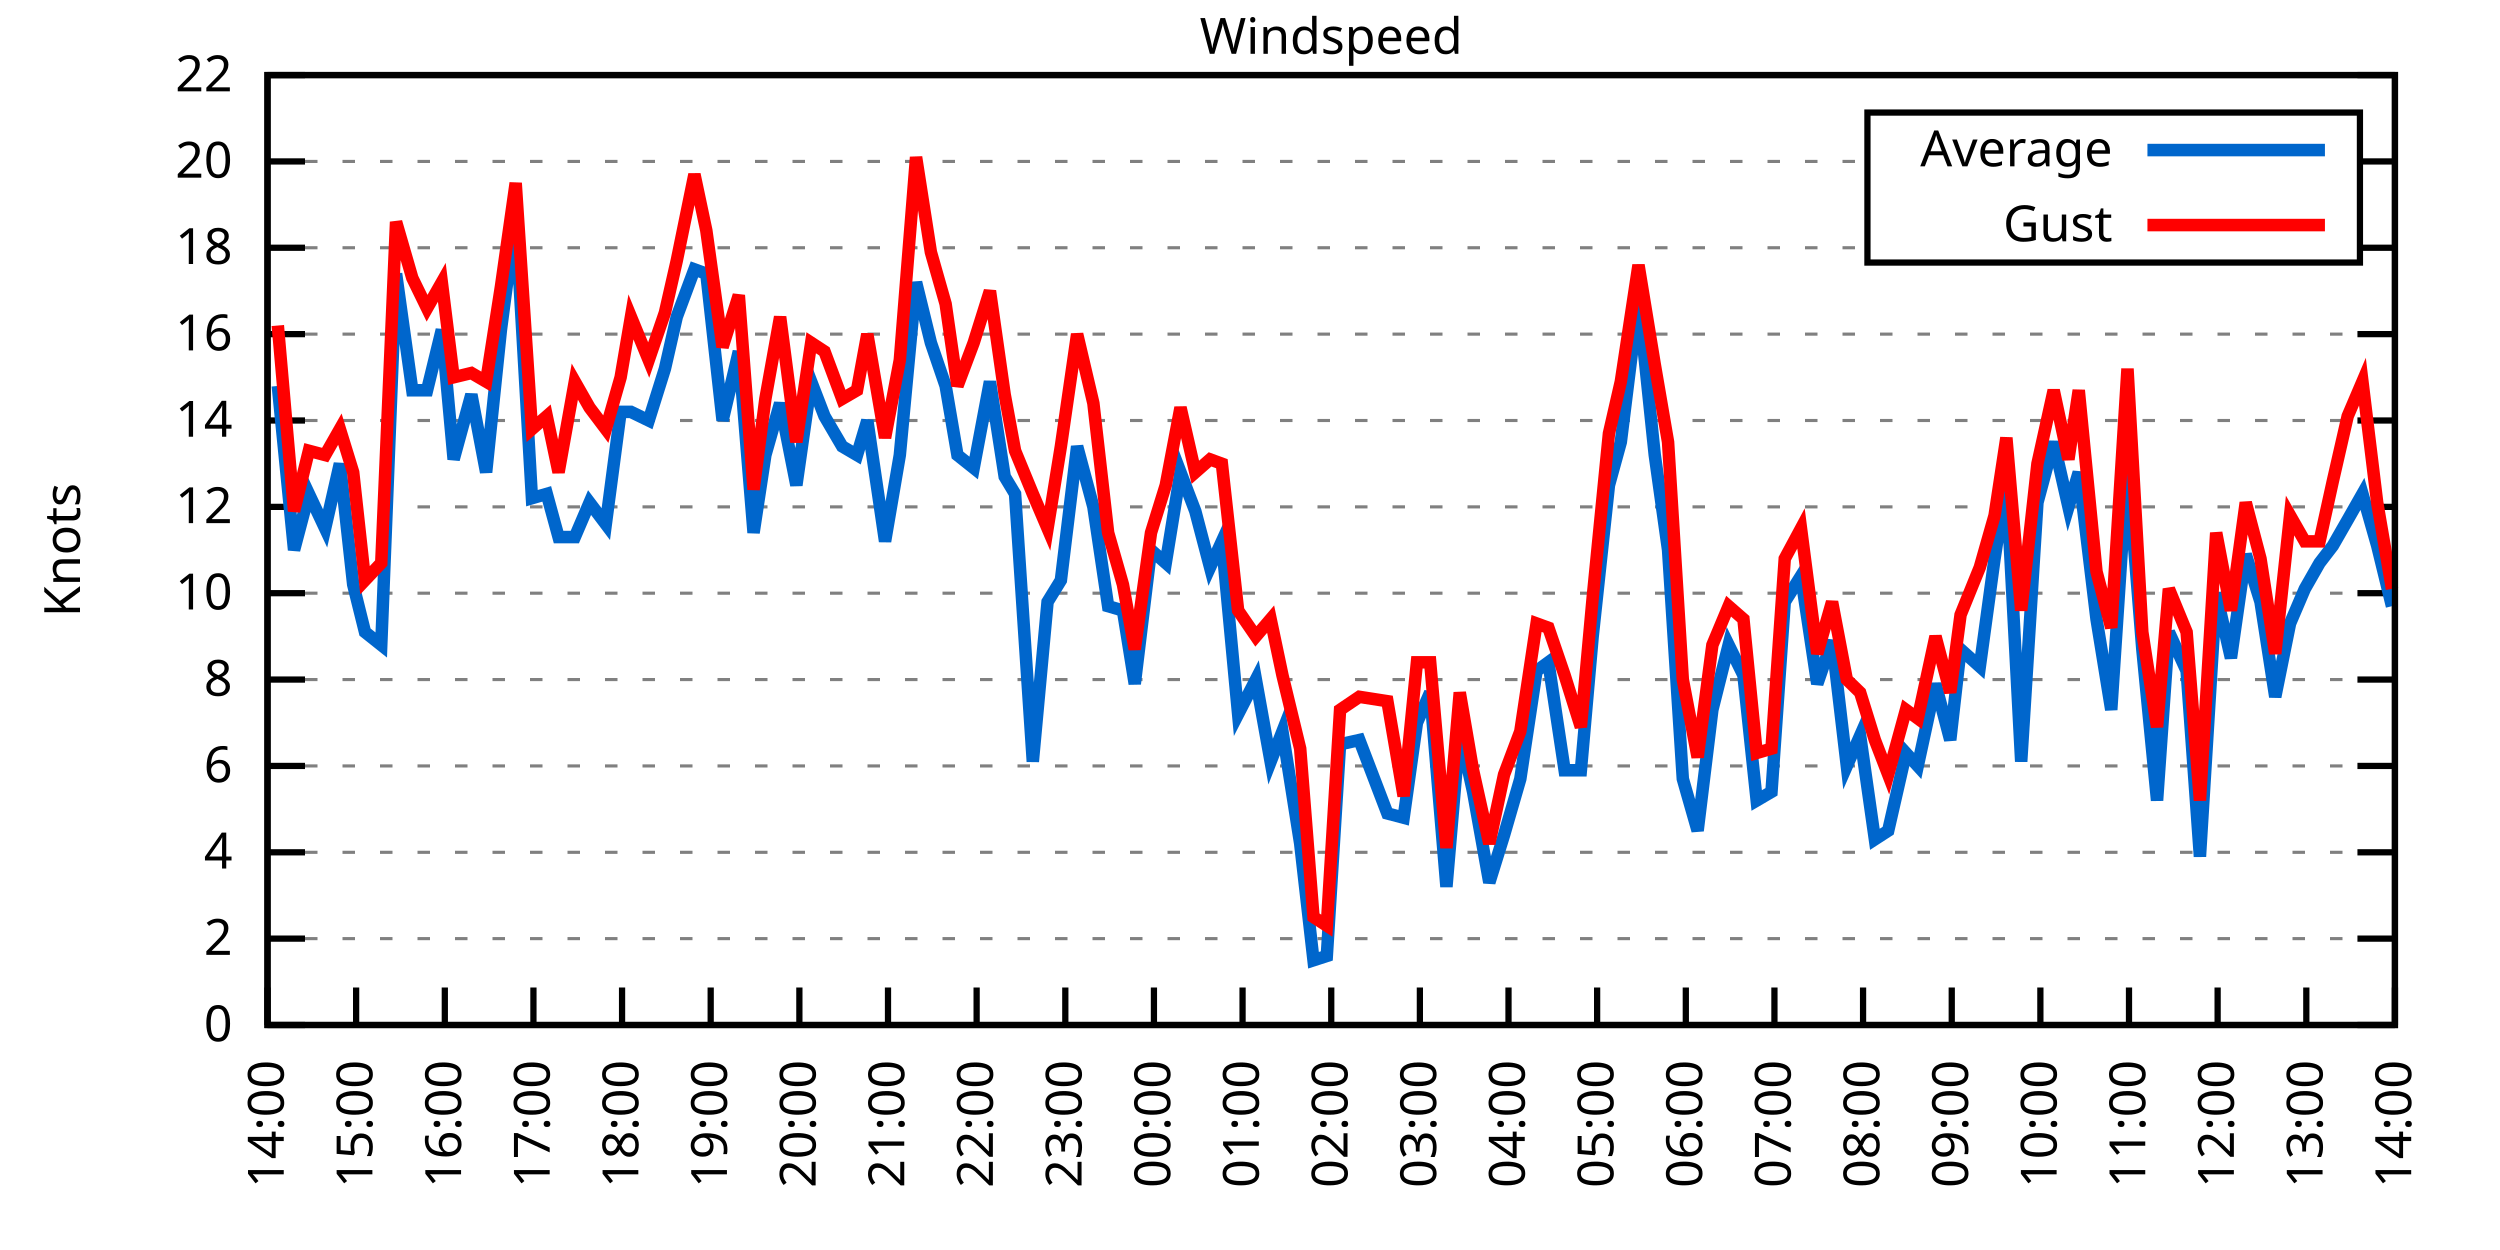
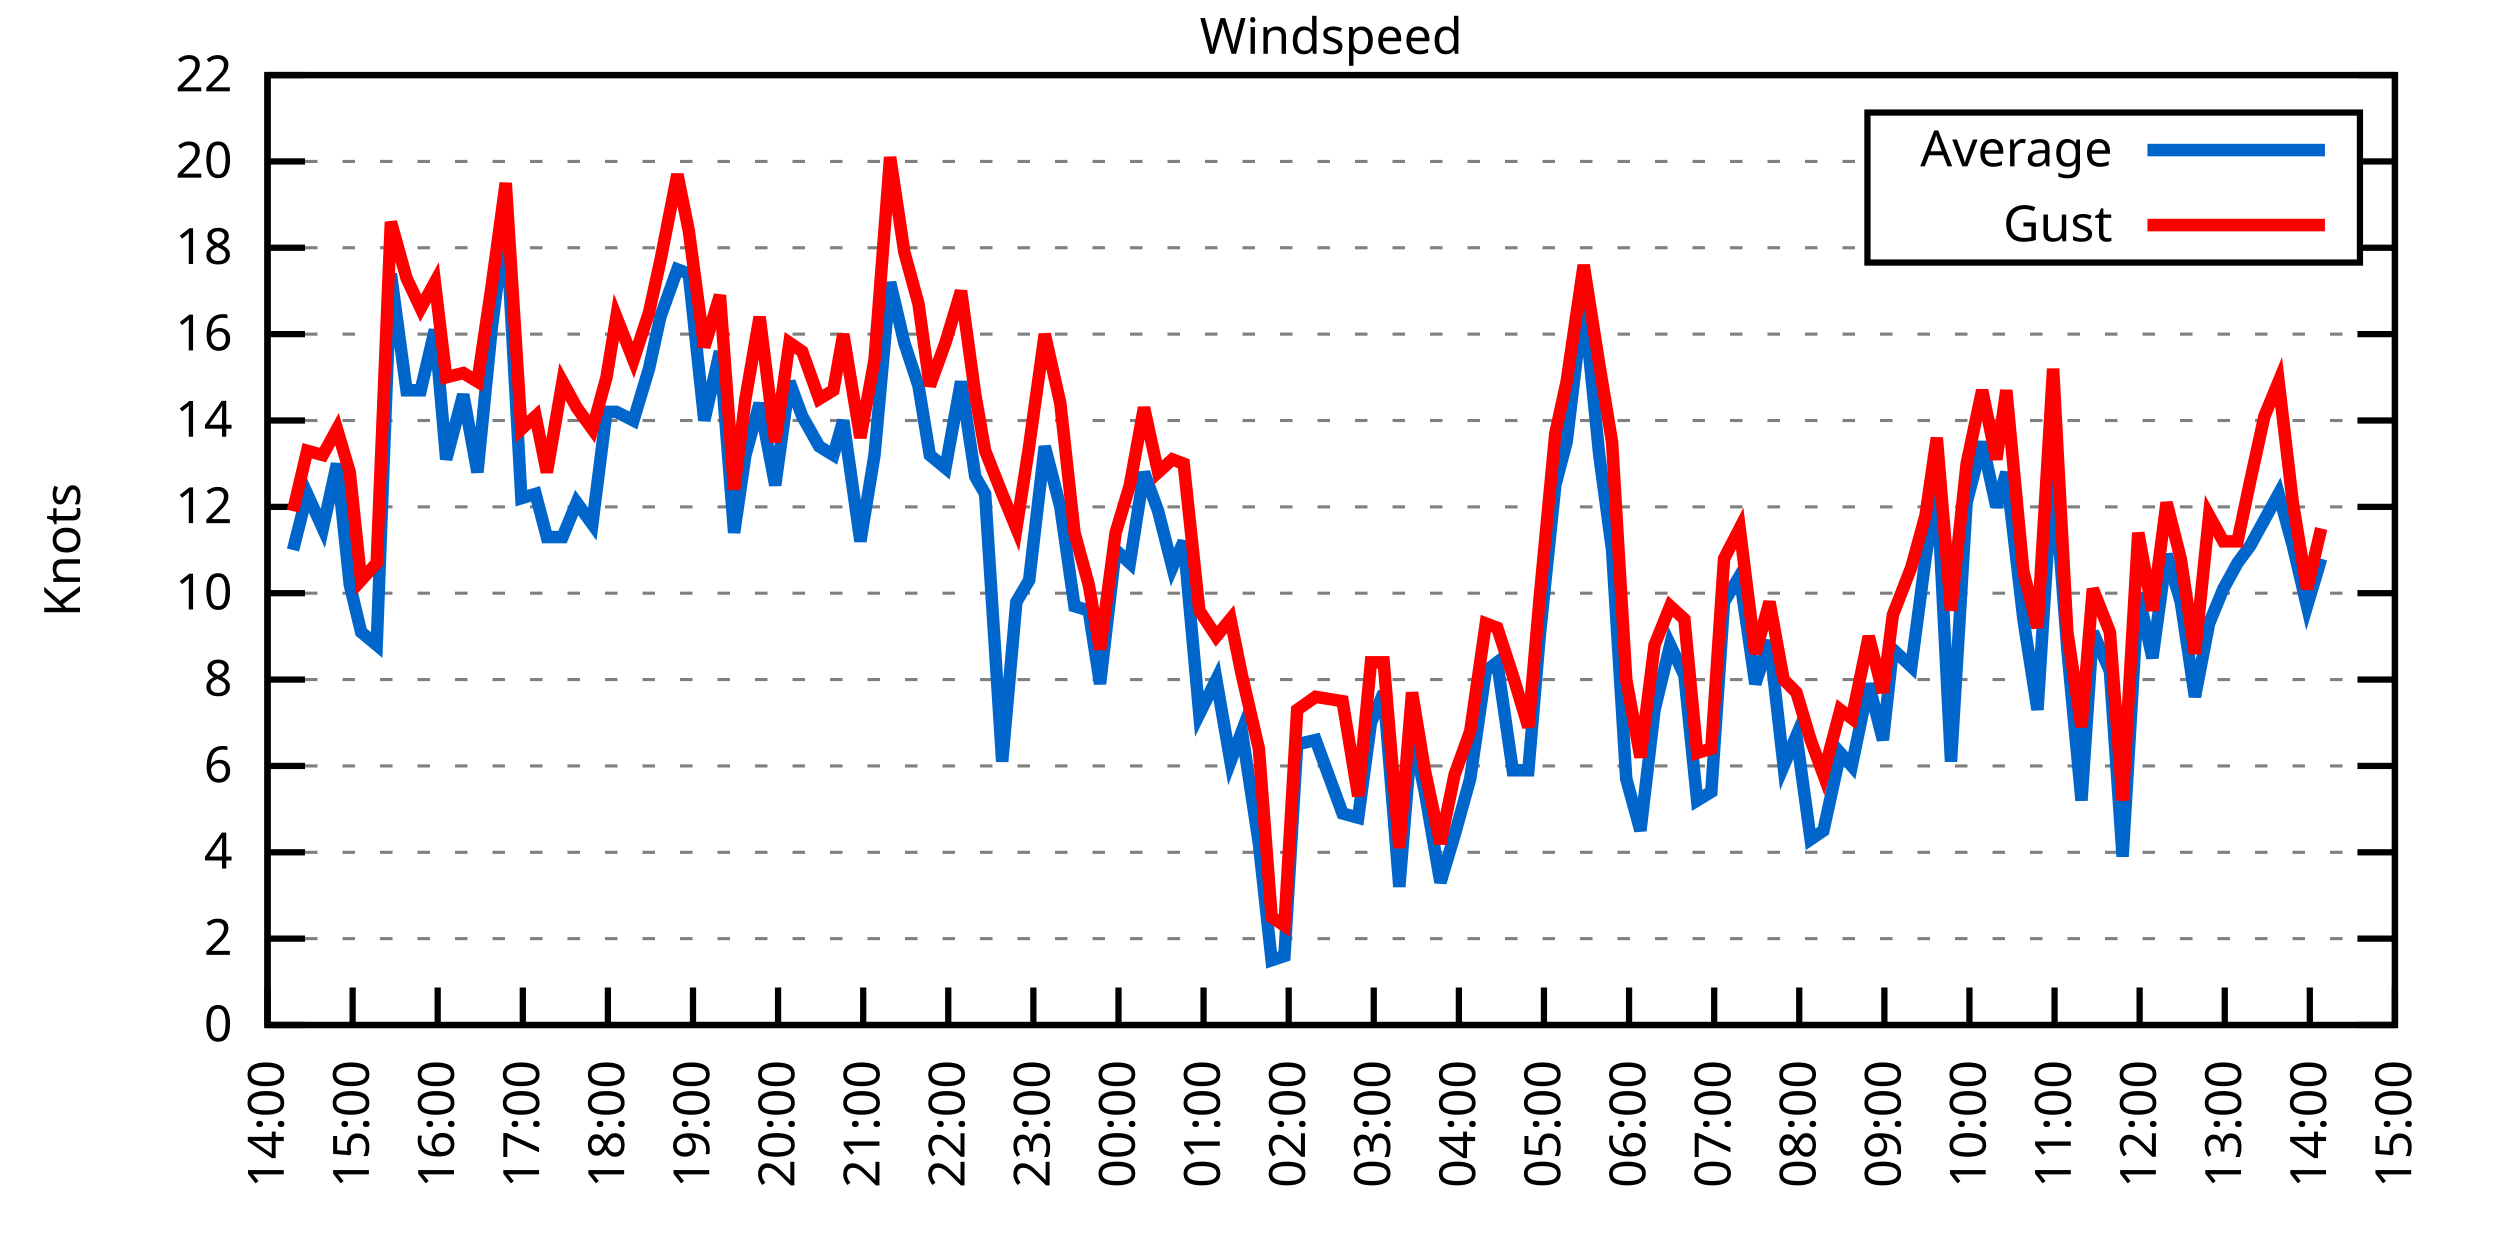
<svg xmlns="http://www.w3.org/2000/svg" xmlns:xlink="http://www.w3.org/1999/xlink" width="400" height="200" viewBox="0 0 400 200">
  <g id="gnuplot_canvas">
    <rect x="0" y="0" width="400" height="200" fill="none" />
    <defs>
      <circle id="gpDot" r="0.5" stroke-width="0.5" stroke="currentColor" />
      <path id="gpPt0" stroke-width="0.333" stroke="currentColor" d="M-1,0 h2 M0,-1 v2" />
      <path id="gpPt1" stroke-width="0.333" stroke="currentColor" d="M-1,-1 L1,1 M1,-1 L-1,1" />
      <path id="gpPt2" stroke-width="0.333" stroke="currentColor" d="M-1,0 L1,0 M0,-1 L0,1 M-1,-1 L1,1 M-1,1 L1,-1" />
      <rect id="gpPt3" stroke-width="0.333" stroke="currentColor" x="-1" y="-1" width="2" height="2" />
      <rect id="gpPt4" stroke-width="0.333" stroke="currentColor" fill="currentColor" x="-1" y="-1" width="2" height="2" />
      <circle id="gpPt5" stroke-width="0.333" stroke="currentColor" cx="0" cy="0" r="1" />
      <use xlink:href="#gpPt5" id="gpPt6" fill="currentColor" stroke="none" />
      <path id="gpPt7" stroke-width="0.333" stroke="currentColor" d="M0,-1.33 L-1.33,0.67 L1.33,0.67 z" />
      <use xlink:href="#gpPt7" id="gpPt8" fill="currentColor" stroke="none" />
      <use xlink:href="#gpPt7" id="gpPt9" stroke="currentColor" transform="rotate(180)" />
      <use xlink:href="#gpPt9" id="gpPt10" fill="currentColor" stroke="none" />
      <use xlink:href="#gpPt3" id="gpPt11" stroke="currentColor" transform="rotate(45)" />
      <use xlink:href="#gpPt11" id="gpPt12" fill="currentColor" stroke="none" />
      <path id="gpPt13" stroke-width="0.333" stroke="currentColor" d="M0,1.330 L1.265,0.411 L0.782,-1.067 L-0.782,-1.076 L-1.265,0.411 z" />
      <use xlink:href="#gpPt13" id="gpPt14" fill="currentColor" stroke="none" />
      <filter id="textbox" filterUnits="objectBoundingBox" x="0" y="0" height="1" width="1">
        <feFlood flood-color="white" flood-opacity="1" result="bgnd" />
        <feComposite in="SourceGraphic" in2="bgnd" operator="atop" />
      </filter>
      <filter id="greybox" filterUnits="objectBoundingBox" x="0" y="0" height="1" width="1">
        <feFlood flood-color="lightgrey" flood-opacity="1" result="grey" />
        <feComposite in="SourceGraphic" in2="grey" operator="atop" />
      </filter>
    </defs>
    <g fill="none" color="white" stroke="currentColor" stroke-width="1.00" stroke-linecap="butt" stroke-linejoin="miter">
</g>
    <g fill="none" color="black" stroke="currentColor" stroke-width="1.00" stroke-linecap="butt" stroke-linejoin="miter">
      <g stroke="none" shape-rendering="crispEdges">
        <polygon fill="rgb(255, 255, 255)" points="42.80,164.00 383.18,164.00 383.18,12.02 42.80,12.02 " />
      </g>
    </g>
    <g fill="none" color="black" stroke="currentColor" stroke-width="1.00" stroke-linecap="butt" stroke-linejoin="miter">
</g>
    <g fill="none" color="black" stroke="black" stroke-width="0.50" stroke-linecap="butt" stroke-linejoin="miter">
</g>
    <g fill="none" color="gray" stroke="currentColor" stroke-width="0.50" stroke-linecap="butt" stroke-linejoin="miter">
      <path stroke="gray" stroke-dasharray="2,4" class="gridline" d="M42.80,164.00 L383.19,164.00  " />
    </g>
    <g fill="none" color="gray" stroke="gray" stroke-width="1.00" stroke-linecap="butt" stroke-linejoin="miter">
</g>
    <g fill="none" color="black" stroke="currentColor" stroke-width="1.00" stroke-linecap="butt" stroke-linejoin="miter">
      <path stroke="black" d="M42.80,164.00 L48.80,164.00 M383.19,164.00 L377.19,164.00  " />
      <g transform="translate(37.20,166.60)" stroke="none" fill="black" font-family="Sans" font-size="8.00" text-anchor="end">
        <text>
          <tspan font-family="Sans"> 0</tspan>
        </text>
      </g>
    </g>
    <g fill="none" color="black" stroke="currentColor" stroke-width="1.00" stroke-linecap="butt" stroke-linejoin="miter">
</g>
    <g fill="none" color="black" stroke="black" stroke-width="0.50" stroke-linecap="butt" stroke-linejoin="miter">
</g>
    <g fill="none" color="gray" stroke="currentColor" stroke-width="0.50" stroke-linecap="butt" stroke-linejoin="miter">
      <path stroke="gray" stroke-dasharray="2,4" class="gridline" d="M42.80,150.18 L383.19,150.18  " />
    </g>
    <g fill="none" color="gray" stroke="gray" stroke-width="1.00" stroke-linecap="butt" stroke-linejoin="miter">
</g>
    <g fill="none" color="black" stroke="currentColor" stroke-width="1.00" stroke-linecap="butt" stroke-linejoin="miter">
      <path stroke="black" d="M42.80,150.18 L48.80,150.18 M383.19,150.18 L377.19,150.18  " />
      <g transform="translate(37.20,152.78)" stroke="none" fill="black" font-family="Sans" font-size="8.00" text-anchor="end">
        <text>
          <tspan font-family="Sans"> 2</tspan>
        </text>
      </g>
    </g>
    <g fill="none" color="black" stroke="currentColor" stroke-width="1.00" stroke-linecap="butt" stroke-linejoin="miter">
</g>
    <g fill="none" color="black" stroke="black" stroke-width="0.50" stroke-linecap="butt" stroke-linejoin="miter">
</g>
    <g fill="none" color="gray" stroke="currentColor" stroke-width="0.50" stroke-linecap="butt" stroke-linejoin="miter">
      <path stroke="gray" stroke-dasharray="2,4" class="gridline" d="M42.80,136.37 L383.19,136.37  " />
    </g>
    <g fill="none" color="gray" stroke="gray" stroke-width="1.00" stroke-linecap="butt" stroke-linejoin="miter">
</g>
    <g fill="none" color="black" stroke="currentColor" stroke-width="1.00" stroke-linecap="butt" stroke-linejoin="miter">
      <path stroke="black" d="M42.80,136.37 L48.80,136.37 M383.19,136.37 L377.19,136.37  " />
      <g transform="translate(37.20,138.97)" stroke="none" fill="black" font-family="Sans" font-size="8.00" text-anchor="end">
        <text>
          <tspan font-family="Sans"> 4</tspan>
        </text>
      </g>
    </g>
    <g fill="none" color="black" stroke="currentColor" stroke-width="1.00" stroke-linecap="butt" stroke-linejoin="miter">
</g>
    <g fill="none" color="black" stroke="black" stroke-width="0.50" stroke-linecap="butt" stroke-linejoin="miter">
</g>
    <g fill="none" color="gray" stroke="currentColor" stroke-width="0.50" stroke-linecap="butt" stroke-linejoin="miter">
      <path stroke="gray" stroke-dasharray="2,4" class="gridline" d="M42.80,122.55 L383.19,122.55  " />
    </g>
    <g fill="none" color="gray" stroke="gray" stroke-width="1.00" stroke-linecap="butt" stroke-linejoin="miter">
</g>
    <g fill="none" color="black" stroke="currentColor" stroke-width="1.00" stroke-linecap="butt" stroke-linejoin="miter">
      <path stroke="black" d="M42.80,122.55 L48.80,122.55 M383.19,122.55 L377.19,122.55  " />
      <g transform="translate(37.20,125.15)" stroke="none" fill="black" font-family="Sans" font-size="8.00" text-anchor="end">
        <text>
          <tspan font-family="Sans"> 6</tspan>
        </text>
      </g>
    </g>
    <g fill="none" color="black" stroke="currentColor" stroke-width="1.00" stroke-linecap="butt" stroke-linejoin="miter">
</g>
    <g fill="none" color="black" stroke="black" stroke-width="0.50" stroke-linecap="butt" stroke-linejoin="miter">
</g>
    <g fill="none" color="gray" stroke="currentColor" stroke-width="0.50" stroke-linecap="butt" stroke-linejoin="miter">
      <path stroke="gray" stroke-dasharray="2,4" class="gridline" d="M42.80,108.73 L383.19,108.73  " />
    </g>
    <g fill="none" color="gray" stroke="gray" stroke-width="1.00" stroke-linecap="butt" stroke-linejoin="miter">
</g>
    <g fill="none" color="black" stroke="currentColor" stroke-width="1.00" stroke-linecap="butt" stroke-linejoin="miter">
      <path stroke="black" d="M42.80,108.73 L48.80,108.73 M383.19,108.73 L377.19,108.73  " />
      <g transform="translate(37.20,111.33)" stroke="none" fill="black" font-family="Sans" font-size="8.00" text-anchor="end">
        <text>
          <tspan font-family="Sans"> 8</tspan>
        </text>
      </g>
    </g>
    <g fill="none" color="black" stroke="currentColor" stroke-width="1.00" stroke-linecap="butt" stroke-linejoin="miter">
</g>
    <g fill="none" color="black" stroke="black" stroke-width="0.50" stroke-linecap="butt" stroke-linejoin="miter">
</g>
    <g fill="none" color="gray" stroke="currentColor" stroke-width="0.50" stroke-linecap="butt" stroke-linejoin="miter">
      <path stroke="gray" stroke-dasharray="2,4" class="gridline" d="M42.80,94.91 L383.19,94.91  " />
    </g>
    <g fill="none" color="gray" stroke="gray" stroke-width="1.00" stroke-linecap="butt" stroke-linejoin="miter">
</g>
    <g fill="none" color="black" stroke="currentColor" stroke-width="1.00" stroke-linecap="butt" stroke-linejoin="miter">
      <path stroke="black" d="M42.80,94.91 L48.80,94.91 M383.19,94.91 L377.19,94.91  " />
      <g transform="translate(37.20,97.51)" stroke="none" fill="black" font-family="Sans" font-size="8.00" text-anchor="end">
        <text>
          <tspan font-family="Sans"> 10</tspan>
        </text>
      </g>
    </g>
    <g fill="none" color="black" stroke="currentColor" stroke-width="1.00" stroke-linecap="butt" stroke-linejoin="miter">
</g>
    <g fill="none" color="black" stroke="black" stroke-width="0.50" stroke-linecap="butt" stroke-linejoin="miter">
</g>
    <g fill="none" color="gray" stroke="currentColor" stroke-width="0.50" stroke-linecap="butt" stroke-linejoin="miter">
      <path stroke="gray" stroke-dasharray="2,4" class="gridline" d="M42.80,81.10 L383.19,81.10  " />
    </g>
    <g fill="none" color="gray" stroke="gray" stroke-width="1.00" stroke-linecap="butt" stroke-linejoin="miter">
</g>
    <g fill="none" color="black" stroke="currentColor" stroke-width="1.00" stroke-linecap="butt" stroke-linejoin="miter">
      <path stroke="black" d="M42.80,81.10 L48.80,81.10 M383.19,81.10 L377.19,81.10  " />
      <g transform="translate(37.20,83.70)" stroke="none" fill="black" font-family="Sans" font-size="8.00" text-anchor="end">
        <text>
          <tspan font-family="Sans"> 12</tspan>
        </text>
      </g>
    </g>
    <g fill="none" color="black" stroke="currentColor" stroke-width="1.00" stroke-linecap="butt" stroke-linejoin="miter">
</g>
    <g fill="none" color="black" stroke="black" stroke-width="0.50" stroke-linecap="butt" stroke-linejoin="miter">
</g>
    <g fill="none" color="gray" stroke="currentColor" stroke-width="0.50" stroke-linecap="butt" stroke-linejoin="miter">
      <path stroke="gray" stroke-dasharray="2,4" class="gridline" d="M42.80,67.28 L383.19,67.28  " />
    </g>
    <g fill="none" color="gray" stroke="gray" stroke-width="1.00" stroke-linecap="butt" stroke-linejoin="miter">
</g>
    <g fill="none" color="black" stroke="currentColor" stroke-width="1.00" stroke-linecap="butt" stroke-linejoin="miter">
      <path stroke="black" d="M42.80,67.28 L48.80,67.28 M383.19,67.28 L377.19,67.28  " />
      <g transform="translate(37.20,69.88)" stroke="none" fill="black" font-family="Sans" font-size="8.00" text-anchor="end">
        <text>
          <tspan font-family="Sans"> 14</tspan>
        </text>
      </g>
    </g>
    <g fill="none" color="black" stroke="currentColor" stroke-width="1.00" stroke-linecap="butt" stroke-linejoin="miter">
</g>
    <g fill="none" color="black" stroke="black" stroke-width="0.50" stroke-linecap="butt" stroke-linejoin="miter">
</g>
    <g fill="none" color="gray" stroke="currentColor" stroke-width="0.50" stroke-linecap="butt" stroke-linejoin="miter">
      <path stroke="gray" stroke-dasharray="2,4" class="gridline" d="M42.80,53.46 L383.19,53.46  " />
    </g>
    <g fill="none" color="gray" stroke="gray" stroke-width="1.00" stroke-linecap="butt" stroke-linejoin="miter">
</g>
    <g fill="none" color="black" stroke="currentColor" stroke-width="1.00" stroke-linecap="butt" stroke-linejoin="miter">
      <path stroke="black" d="M42.80,53.46 L48.80,53.46 M383.19,53.46 L377.19,53.46  " />
      <g transform="translate(37.20,56.06)" stroke="none" fill="black" font-family="Sans" font-size="8.00" text-anchor="end">
        <text>
          <tspan font-family="Sans"> 16</tspan>
        </text>
      </g>
    </g>
    <g fill="none" color="black" stroke="currentColor" stroke-width="1.00" stroke-linecap="butt" stroke-linejoin="miter">
</g>
    <g fill="none" color="black" stroke="black" stroke-width="0.50" stroke-linecap="butt" stroke-linejoin="miter">
</g>
    <g fill="none" color="gray" stroke="currentColor" stroke-width="0.50" stroke-linecap="butt" stroke-linejoin="miter">
      <path stroke="gray" stroke-dasharray="2,4" class="gridline" d="M42.80,39.64 L298.79,39.64 M377.59,39.64 L383.19,39.64  " />
    </g>
    <g fill="none" color="gray" stroke="gray" stroke-width="1.00" stroke-linecap="butt" stroke-linejoin="miter">
</g>
    <g fill="none" color="black" stroke="currentColor" stroke-width="1.00" stroke-linecap="butt" stroke-linejoin="miter">
      <path stroke="black" d="M42.80,39.64 L48.80,39.64 M383.19,39.64 L377.19,39.64  " />
      <g transform="translate(37.20,42.24)" stroke="none" fill="black" font-family="Sans" font-size="8.00" text-anchor="end">
        <text>
          <tspan font-family="Sans"> 18</tspan>
        </text>
      </g>
    </g>
    <g fill="none" color="black" stroke="currentColor" stroke-width="1.00" stroke-linecap="butt" stroke-linejoin="miter">
</g>
    <g fill="none" color="black" stroke="black" stroke-width="0.50" stroke-linecap="butt" stroke-linejoin="miter">
</g>
    <g fill="none" color="gray" stroke="currentColor" stroke-width="0.50" stroke-linecap="butt" stroke-linejoin="miter">
      <path stroke="gray" stroke-dasharray="2,4" class="gridline" d="M42.80,25.83 L298.79,25.83 M377.59,25.83 L383.19,25.83  " />
    </g>
    <g fill="none" color="gray" stroke="gray" stroke-width="1.00" stroke-linecap="butt" stroke-linejoin="miter">
</g>
    <g fill="none" color="black" stroke="currentColor" stroke-width="1.00" stroke-linecap="butt" stroke-linejoin="miter">
      <path stroke="black" d="M42.80,25.83 L48.80,25.83 M383.19,25.83 L377.19,25.83  " />
      <g transform="translate(37.20,28.43)" stroke="none" fill="black" font-family="Sans" font-size="8.00" text-anchor="end">
        <text>
          <tspan font-family="Sans"> 20</tspan>
        </text>
      </g>
    </g>
    <g fill="none" color="black" stroke="currentColor" stroke-width="1.00" stroke-linecap="butt" stroke-linejoin="miter">
</g>
    <g fill="none" color="black" stroke="black" stroke-width="0.50" stroke-linecap="butt" stroke-linejoin="miter">
</g>
    <g fill="none" color="gray" stroke="currentColor" stroke-width="0.50" stroke-linecap="butt" stroke-linejoin="miter">
      <path stroke="gray" stroke-dasharray="2,4" class="gridline" d="M42.80,12.01 L383.19,12.01  " />
    </g>
    <g fill="none" color="gray" stroke="gray" stroke-width="1.00" stroke-linecap="butt" stroke-linejoin="miter">
</g>
    <g fill="none" color="black" stroke="currentColor" stroke-width="1.00" stroke-linecap="butt" stroke-linejoin="miter">
      <path stroke="black" d="M42.80,12.01 L48.80,12.01 M383.19,12.01 L377.19,12.01  " />
      <g transform="translate(37.20,14.61)" stroke="none" fill="black" font-family="Sans" font-size="8.00" text-anchor="end">
        <text>
          <tspan font-family="Sans"> 22</tspan>
        </text>
      </g>
    </g>
    <g fill="none" color="black" stroke="currentColor" stroke-width="1.00" stroke-linecap="butt" stroke-linejoin="miter">
      <path stroke="black" d="M42.80,164.00 L42.80,158.00  " />
      <g transform="translate(45.40,169.60) rotate(270.00)" stroke="none" fill="black" font-family="Sans" font-size="8.00" text-anchor="end">
        <text>
          <tspan font-family="Sans">14:00</tspan>
        </text>
      </g>
    </g>
    <g fill="none" color="black" stroke="currentColor" stroke-width="1.00" stroke-linecap="butt" stroke-linejoin="miter">
-       <path stroke="black" d="M56.98,164.00 L56.98,158.00  " />
-       <g transform="translate(59.58,169.60) rotate(270.00)" stroke="none" fill="black" font-family="Sans" font-size="8.00" text-anchor="end">
+       <path stroke="black" d="M56.42,164.00 L56.42,158.00  " />
+       <g transform="translate(59.02,169.60) rotate(270.00)" stroke="none" fill="black" font-family="Sans" font-size="8.00" text-anchor="end">
        <text>
          <tspan font-family="Sans">15:00</tspan>
        </text>
      </g>
    </g>
    <g fill="none" color="black" stroke="currentColor" stroke-width="1.00" stroke-linecap="butt" stroke-linejoin="miter">
-       <path stroke="black" d="M71.17,164.00 L71.17,158.00  " />
-       <g transform="translate(73.77,169.60) rotate(270.00)" stroke="none" fill="black" font-family="Sans" font-size="8.00" text-anchor="end">
+       <path stroke="black" d="M70.03,164.00 L70.03,158.00  " />
+       <g transform="translate(72.63,169.60) rotate(270.00)" stroke="none" fill="black" font-family="Sans" font-size="8.00" text-anchor="end">
        <text>
          <tspan font-family="Sans">16:00</tspan>
        </text>
      </g>
    </g>
    <g fill="none" color="black" stroke="currentColor" stroke-width="1.00" stroke-linecap="butt" stroke-linejoin="miter">
-       <path stroke="black" d="M85.35,164.00 L85.35,158.00  " />
-       <g transform="translate(87.95,169.60) rotate(270.00)" stroke="none" fill="black" font-family="Sans" font-size="8.00" text-anchor="end">
+       <path stroke="black" d="M83.65,164.00 L83.65,158.00  " />
+       <g transform="translate(86.25,169.60) rotate(270.00)" stroke="none" fill="black" font-family="Sans" font-size="8.00" text-anchor="end">
        <text>
          <tspan font-family="Sans">17:00</tspan>
        </text>
      </g>
    </g>
    <g fill="none" color="black" stroke="currentColor" stroke-width="1.00" stroke-linecap="butt" stroke-linejoin="miter">
-       <path stroke="black" d="M99.53,164.00 L99.53,158.00  " />
-       <g transform="translate(102.13,169.60) rotate(270.00)" stroke="none" fill="black" font-family="Sans" font-size="8.00" text-anchor="end">
+       <path stroke="black" d="M97.26,164.00 L97.26,158.00  " />
+       <g transform="translate(99.86,169.60) rotate(270.00)" stroke="none" fill="black" font-family="Sans" font-size="8.00" text-anchor="end">
        <text>
          <tspan font-family="Sans">18:00</tspan>
        </text>
      </g>
    </g>
    <g fill="none" color="black" stroke="currentColor" stroke-width="1.00" stroke-linecap="butt" stroke-linejoin="miter">
-       <path stroke="black" d="M113.71,164.00 L113.71,158.00  " />
-       <g transform="translate(116.31,169.60) rotate(270.00)" stroke="none" fill="black" font-family="Sans" font-size="8.00" text-anchor="end">
+       <path stroke="black" d="M110.88,164.00 L110.88,158.00  " />
+       <g transform="translate(113.48,169.60) rotate(270.00)" stroke="none" fill="black" font-family="Sans" font-size="8.00" text-anchor="end">
        <text>
          <tspan font-family="Sans">19:00</tspan>
        </text>
      </g>
    </g>
    <g fill="none" color="black" stroke="currentColor" stroke-width="1.00" stroke-linecap="butt" stroke-linejoin="miter">
-       <path stroke="black" d="M127.90,164.00 L127.90,158.00  " />
-       <g transform="translate(130.50,169.60) rotate(270.00)" stroke="none" fill="black" font-family="Sans" font-size="8.00" text-anchor="end">
+       <path stroke="black" d="M124.49,164.00 L124.49,158.00  " />
+       <g transform="translate(127.09,169.60) rotate(270.00)" stroke="none" fill="black" font-family="Sans" font-size="8.00" text-anchor="end">
        <text>
          <tspan font-family="Sans">20:00</tspan>
        </text>
      </g>
    </g>
    <g fill="none" color="black" stroke="currentColor" stroke-width="1.00" stroke-linecap="butt" stroke-linejoin="miter">
-       <path stroke="black" d="M142.08,164.00 L142.08,158.00  " />
-       <g transform="translate(144.68,169.60) rotate(270.00)" stroke="none" fill="black" font-family="Sans" font-size="8.00" text-anchor="end">
+       <path stroke="black" d="M138.11,164.00 L138.11,158.00  " />
+       <g transform="translate(140.71,169.60) rotate(270.00)" stroke="none" fill="black" font-family="Sans" font-size="8.00" text-anchor="end">
        <text>
          <tspan font-family="Sans">21:00</tspan>
        </text>
      </g>
    </g>
    <g fill="none" color="black" stroke="currentColor" stroke-width="1.00" stroke-linecap="butt" stroke-linejoin="miter">
-       <path stroke="black" d="M156.26,164.00 L156.26,158.00  " />
-       <g transform="translate(158.86,169.60) rotate(270.00)" stroke="none" fill="black" font-family="Sans" font-size="8.00" text-anchor="end">
+       <path stroke="black" d="M151.72,164.00 L151.72,158.00  " />
+       <g transform="translate(154.32,169.60) rotate(270.00)" stroke="none" fill="black" font-family="Sans" font-size="8.00" text-anchor="end">
        <text>
          <tspan font-family="Sans">22:00</tspan>
        </text>
      </g>
    </g>
    <g fill="none" color="black" stroke="currentColor" stroke-width="1.00" stroke-linecap="butt" stroke-linejoin="miter">
-       <path stroke="black" d="M170.45,164.00 L170.45,158.00  " />
-       <g transform="translate(173.05,169.60) rotate(270.00)" stroke="none" fill="black" font-family="Sans" font-size="8.00" text-anchor="end">
+       <path stroke="black" d="M165.34,164.00 L165.34,158.00  " />
+       <g transform="translate(167.94,169.60) rotate(270.00)" stroke="none" fill="black" font-family="Sans" font-size="8.00" text-anchor="end">
        <text>
          <tspan font-family="Sans">23:00</tspan>
        </text>
      </g>
    </g>
    <g fill="none" color="black" stroke="currentColor" stroke-width="1.00" stroke-linecap="butt" stroke-linejoin="miter">
-       <path stroke="black" d="M184.63,164.00 L184.63,158.00  " />
-       <g transform="translate(187.23,169.60) rotate(270.00)" stroke="none" fill="black" font-family="Sans" font-size="8.00" text-anchor="end">
+       <path stroke="black" d="M178.96,164.00 L178.96,158.00  " />
+       <g transform="translate(181.56,169.60) rotate(270.00)" stroke="none" fill="black" font-family="Sans" font-size="8.00" text-anchor="end">
        <text>
          <tspan font-family="Sans">00:00</tspan>
        </text>
      </g>
    </g>
    <g fill="none" color="black" stroke="currentColor" stroke-width="1.00" stroke-linecap="butt" stroke-linejoin="miter">
-       <path stroke="black" d="M198.81,164.00 L198.81,158.00  " />
-       <g transform="translate(201.41,169.60) rotate(270.00)" stroke="none" fill="black" font-family="Sans" font-size="8.00" text-anchor="end">
+       <path stroke="black" d="M192.57,164.00 L192.57,158.00  " />
+       <g transform="translate(195.17,169.60) rotate(270.00)" stroke="none" fill="black" font-family="Sans" font-size="8.00" text-anchor="end">
        <text>
          <tspan font-family="Sans">01:00</tspan>
        </text>
      </g>
    </g>
    <g fill="none" color="black" stroke="currentColor" stroke-width="1.00" stroke-linecap="butt" stroke-linejoin="miter">
-       <path stroke="black" d="M213.00,164.00 L213.00,158.00  " />
-       <g transform="translate(215.60,169.60) rotate(270.00)" stroke="none" fill="black" font-family="Sans" font-size="8.00" text-anchor="end">
+       <path stroke="black" d="M206.19,164.00 L206.19,158.00  " />
+       <g transform="translate(208.79,169.60) rotate(270.00)" stroke="none" fill="black" font-family="Sans" font-size="8.00" text-anchor="end">
        <text>
          <tspan font-family="Sans">02:00</tspan>
        </text>
      </g>
    </g>
    <g fill="none" color="black" stroke="currentColor" stroke-width="1.00" stroke-linecap="butt" stroke-linejoin="miter">
-       <path stroke="black" d="M227.18,164.00 L227.18,158.00  " />
-       <g transform="translate(229.78,169.60) rotate(270.00)" stroke="none" fill="black" font-family="Sans" font-size="8.00" text-anchor="end">
+       <path stroke="black" d="M219.80,164.00 L219.80,158.00  " />
+       <g transform="translate(222.40,169.60) rotate(270.00)" stroke="none" fill="black" font-family="Sans" font-size="8.00" text-anchor="end">
        <text>
          <tspan font-family="Sans">03:00</tspan>
        </text>
      </g>
    </g>
    <g fill="none" color="black" stroke="currentColor" stroke-width="1.00" stroke-linecap="butt" stroke-linejoin="miter">
-       <path stroke="black" d="M241.36,164.00 L241.36,158.00  " />
-       <g transform="translate(243.96,169.60) rotate(270.00)" stroke="none" fill="black" font-family="Sans" font-size="8.00" text-anchor="end">
+       <path stroke="black" d="M233.42,164.00 L233.42,158.00  " />
+       <g transform="translate(236.02,169.60) rotate(270.00)" stroke="none" fill="black" font-family="Sans" font-size="8.00" text-anchor="end">
        <text>
          <tspan font-family="Sans">04:00</tspan>
        </text>
      </g>
    </g>
    <g fill="none" color="black" stroke="currentColor" stroke-width="1.00" stroke-linecap="butt" stroke-linejoin="miter">
-       <path stroke="black" d="M255.54,164.00 L255.54,158.00  " />
-       <g transform="translate(258.14,169.60) rotate(270.00)" stroke="none" fill="black" font-family="Sans" font-size="8.00" text-anchor="end">
+       <path stroke="black" d="M247.03,164.00 L247.03,158.00  " />
+       <g transform="translate(249.63,169.60) rotate(270.00)" stroke="none" fill="black" font-family="Sans" font-size="8.00" text-anchor="end">
        <text>
          <tspan font-family="Sans">05:00</tspan>
        </text>
      </g>
    </g>
    <g fill="none" color="black" stroke="currentColor" stroke-width="1.00" stroke-linecap="butt" stroke-linejoin="miter">
-       <path stroke="black" d="M269.73,164.00 L269.73,158.00  " />
-       <g transform="translate(272.33,169.60) rotate(270.00)" stroke="none" fill="black" font-family="Sans" font-size="8.00" text-anchor="end">
+       <path stroke="black" d="M260.65,164.00 L260.65,158.00  " />
+       <g transform="translate(263.25,169.60) rotate(270.00)" stroke="none" fill="black" font-family="Sans" font-size="8.00" text-anchor="end">
        <text>
          <tspan font-family="Sans">06:00</tspan>
        </text>
      </g>
    </g>
    <g fill="none" color="black" stroke="currentColor" stroke-width="1.00" stroke-linecap="butt" stroke-linejoin="miter">
-       <path stroke="black" d="M283.91,164.00 L283.91,158.00  " />
-       <g transform="translate(286.51,169.60) rotate(270.00)" stroke="none" fill="black" font-family="Sans" font-size="8.00" text-anchor="end">
+       <path stroke="black" d="M274.27,164.00 L274.27,158.00  " />
+       <g transform="translate(276.87,169.60) rotate(270.00)" stroke="none" fill="black" font-family="Sans" font-size="8.00" text-anchor="end">
        <text>
          <tspan font-family="Sans">07:00</tspan>
        </text>
      </g>
    </g>
    <g fill="none" color="black" stroke="currentColor" stroke-width="1.00" stroke-linecap="butt" stroke-linejoin="miter">
-       <path stroke="black" d="M298.09,164.00 L298.09,158.00  " />
-       <g transform="translate(300.69,169.60) rotate(270.00)" stroke="none" fill="black" font-family="Sans" font-size="8.00" text-anchor="end">
+       <path stroke="black" d="M287.88,164.00 L287.88,158.00  " />
+       <g transform="translate(290.48,169.60) rotate(270.00)" stroke="none" fill="black" font-family="Sans" font-size="8.00" text-anchor="end">
        <text>
          <tspan font-family="Sans">08:00</tspan>
        </text>
      </g>
    </g>
    <g fill="none" color="black" stroke="currentColor" stroke-width="1.00" stroke-linecap="butt" stroke-linejoin="miter">
-       <path stroke="black" d="M312.28,164.00 L312.28,158.00  " />
-       <g transform="translate(314.88,169.60) rotate(270.00)" stroke="none" fill="black" font-family="Sans" font-size="8.00" text-anchor="end">
+       <path stroke="black" d="M301.50,164.00 L301.50,158.00  " />
+       <g transform="translate(304.10,169.60) rotate(270.00)" stroke="none" fill="black" font-family="Sans" font-size="8.00" text-anchor="end">
        <text>
          <tspan font-family="Sans">09:00</tspan>
        </text>
      </g>
    </g>
    <g fill="none" color="black" stroke="currentColor" stroke-width="1.00" stroke-linecap="butt" stroke-linejoin="miter">
-       <path stroke="black" d="M326.46,164.00 L326.46,158.00  " />
-       <g transform="translate(329.06,169.60) rotate(270.00)" stroke="none" fill="black" font-family="Sans" font-size="8.00" text-anchor="end">
+       <path stroke="black" d="M315.11,164.00 L315.11,158.00  " />
+       <g transform="translate(317.71,169.60) rotate(270.00)" stroke="none" fill="black" font-family="Sans" font-size="8.00" text-anchor="end">
        <text>
          <tspan font-family="Sans">10:00</tspan>
        </text>
      </g>
    </g>
    <g fill="none" color="black" stroke="currentColor" stroke-width="1.00" stroke-linecap="butt" stroke-linejoin="miter">
-       <path stroke="black" d="M340.64,164.00 L340.64,158.00  " />
-       <g transform="translate(343.24,169.60) rotate(270.00)" stroke="none" fill="black" font-family="Sans" font-size="8.00" text-anchor="end">
+       <path stroke="black" d="M328.73,164.00 L328.73,158.00  " />
+       <g transform="translate(331.33,169.60) rotate(270.00)" stroke="none" fill="black" font-family="Sans" font-size="8.00" text-anchor="end">
        <text>
          <tspan font-family="Sans">11:00</tspan>
        </text>
      </g>
    </g>
    <g fill="none" color="black" stroke="currentColor" stroke-width="1.00" stroke-linecap="butt" stroke-linejoin="miter">
-       <path stroke="black" d="M354.82,164.00 L354.82,158.00  " />
-       <g transform="translate(357.42,169.60) rotate(270.00)" stroke="none" fill="black" font-family="Sans" font-size="8.00" text-anchor="end">
+       <path stroke="black" d="M342.34,164.00 L342.34,158.00  " />
+       <g transform="translate(344.94,169.60) rotate(270.00)" stroke="none" fill="black" font-family="Sans" font-size="8.00" text-anchor="end">
        <text>
          <tspan font-family="Sans">12:00</tspan>
        </text>
      </g>
    </g>
    <g fill="none" color="black" stroke="currentColor" stroke-width="1.00" stroke-linecap="butt" stroke-linejoin="miter">
-       <path stroke="black" d="M369.01,164.00 L369.01,158.00  " />
-       <g transform="translate(371.61,169.60) rotate(270.00)" stroke="none" fill="black" font-family="Sans" font-size="8.00" text-anchor="end">
+       <path stroke="black" d="M355.96,164.00 L355.96,158.00  " />
+       <g transform="translate(358.56,169.60) rotate(270.00)" stroke="none" fill="black" font-family="Sans" font-size="8.00" text-anchor="end">
        <text>
          <tspan font-family="Sans">13:00</tspan>
+         </text>
+       </g>
+     </g>
+     <g fill="none" color="black" stroke="currentColor" stroke-width="1.00" stroke-linecap="butt" stroke-linejoin="miter">
+       <path stroke="black" d="M369.57,164.00 L369.57,158.00  " />
+       <g transform="translate(372.17,169.60) rotate(270.00)" stroke="none" fill="black" font-family="Sans" font-size="8.00" text-anchor="end">
+         <text>
+           <tspan font-family="Sans">14:00</tspan>
        </text>
      </g>
    </g>
    <g fill="none" color="black" stroke="currentColor" stroke-width="1.00" stroke-linecap="butt" stroke-linejoin="miter">
      <path stroke="black" d="M383.19,164.00 L383.19,158.00  " />
      <g transform="translate(385.79,169.60) rotate(270.00)" stroke="none" fill="black" font-family="Sans" font-size="8.00" text-anchor="end">
        <text>
-           <tspan font-family="Sans">14:00</tspan>
+           <tspan font-family="Sans">15:00</tspan>
        </text>
      </g>
    </g>
    <g fill="none" color="black" stroke="currentColor" stroke-width="1.00" stroke-linecap="butt" stroke-linejoin="miter">
</g>
    <g fill="none" color="black" stroke="currentColor" stroke-width="1.00" stroke-linecap="butt" stroke-linejoin="miter">
      <path stroke="black" d="M42.80,12.01 L42.80,164.00 L383.19,164.00 L383.19,12.01 L42.80,12.01 Z  " />
    </g>
    <g fill="none" color="black" stroke="currentColor" stroke-width="1.00" stroke-linecap="butt" stroke-linejoin="miter">
</g>
    <g fill="none" color="black" stroke="currentColor" stroke-width="1.00" stroke-linecap="butt" stroke-linejoin="miter">
      <path stroke="black" d="M298.79,42.01 L298.79,18.01 L377.59,18.01 L377.59,42.01 L298.79,42.01 Z  " />
    </g>
    <g id="Windspeed_plot_1">
      <g fill="none" color="white" stroke="black" stroke-width="2.00" stroke-linecap="butt" stroke-linejoin="miter">
</g>
      <g fill="none" color="black" stroke="currentColor" stroke-width="2.00" stroke-linecap="butt" stroke-linejoin="miter">
        <g transform="translate(337.99,26.61)" stroke="none" fill="black" font-family="Sans" font-size="8.00" text-anchor="end">
          <text>
            <tspan font-family="Sans">Average</tspan>
          </text>
        </g>
      </g>
      <g fill="none" color="black" stroke="currentColor" stroke-width="2.00" stroke-linecap="butt" stroke-linejoin="miter">
-         <path stroke="rgb(  0, 102, 204)" d="M343.59,24.01 L371.99,24.01 M44.45,61.75 L47.05,88.00 L49.42,79.02 L52.02,84.55 L54.38,74.19 L56.51,93.53   L58.40,101.13 L61.00,103.20 L63.37,43.79 L65.97,62.44 L68.33,62.44 L70.69,52.77 L72.58,73.50 L75.42,63.13   L77.78,75.57 L80.15,52.77 L82.51,34.81 L85.11,79.71 L87.48,79.02 L89.37,85.93 L91.97,85.93 L94.33,80.41   L96.93,83.86 L99.30,65.90 L100.95,65.90 L103.79,67.28 L106.39,58.99 L108.28,50.70 L111.11,43.10 L113.01,43.79   L115.61,67.28 L118.21,56.23 L120.57,85.24 L122.46,72.81 L124.82,64.52 L127.42,77.64 L129.79,61.06 L131.92,66.59   L134.75,71.42 L137.12,72.81 L138.77,67.28 L141.61,86.62 L143.97,72.81 L146.57,45.17 L148.94,54.84 L151.30,61.75   L153.19,72.81 L155.79,74.88 L158.39,61.06 L160.75,76.26 L162.41,79.02 L165.25,121.86 L167.61,96.30 L169.74,92.84   L172.34,71.42 L174.94,81.10 L177.30,96.99 L179.67,97.68 L181.56,109.42 L184.16,88.00 L186.52,90.08 L188.88,75.57   L191.25,81.79 L193.61,90.77 L195.50,86.62 L198.10,114.26 L200.94,108.73 L203.30,121.86 L205.19,117.02 L208.03,134.98   L210.16,153.64 L212.29,152.95 L214.41,119.09 L217.49,118.40 L221.98,130.15 L224.58,130.84 L226.71,115.64 L228.83,110.80   L231.43,141.89 L233.56,117.02 L235.69,126.69 L238.29,141.20 L240.65,133.60 L243.25,124.62 L245.85,107.35 L247.74,105.97   L250.34,123.24 L252.94,123.24 L254.83,101.82 L257.43,77.64 L259.33,70.73 L262.16,47.93 L264.76,72.81 L266.89,88.00   L269.25,124.62 L271.62,132.91 L273.98,113.57 L276.58,103.20 L278.95,108.04 L281.07,128.08 L283.44,126.69 L285.56,96.30   L288.16,92.15 L290.76,109.42 L293.13,102.51 L295.49,122.55 L297.62,117.71 L299.98,134.29 L302.11,132.91 L304.95,120.48   L306.84,122.55 L309.68,109.42 L312.04,118.40 L313.69,103.89 L316.77,106.66 L319.13,89.39 L321.02,76.95 L323.39,121.86   L325.99,80.41 L328.59,70.73 L330.95,81.10 L332.60,75.57 L335.44,99.06 L337.80,113.57 L340.40,74.19 L342.77,103.89   L345.13,128.08 L347.02,101.13 L349.86,107.35 L351.99,137.06 L354.59,94.91 L356.95,105.28 L359.32,88.70 L361.68,96.30   L364.04,111.49 L366.41,99.75 L368.77,94.22 L371.13,90.08 L373.26,87.31 L375.63,83.17 L377.99,79.02 L380.35,87.31   L382.72,96.99  " />
+         <path stroke="rgb(  0, 102, 204)" d="M343.59,24.01 L371.99,24.01 M46.88,88.00 L49.15,79.02 L51.65,84.55 L53.92,74.19 L55.96,93.53 L57.78,101.13   L60.27,103.20 L62.54,43.79 L65.04,62.44 L67.31,62.44 L69.58,52.77 L71.39,73.50 L74.12,63.13 L76.39,75.57   L78.65,52.77 L80.92,34.81 L83.42,79.71 L85.69,79.02 L87.50,85.93 L90.00,85.93 L92.27,80.41 L94.77,83.86   L97.04,65.90 L98.62,65.90 L101.35,67.28 L103.84,58.99 L105.66,50.70 L108.38,43.10 L110.20,43.79 L112.69,67.28   L115.19,56.23 L117.46,85.24 L119.27,72.81 L121.54,64.52 L124.04,77.64 L126.31,61.06 L128.35,66.59 L131.07,71.42   L133.34,72.81 L134.93,67.28 L137.66,86.62 L139.92,72.81 L142.42,45.17 L144.69,54.84 L146.96,61.75 L148.77,72.81   L151.27,74.88 L153.77,61.06 L156.04,76.26 L157.62,79.02 L160.35,121.86 L162.62,96.30 L164.66,92.84 L167.16,71.42   L169.65,81.10 L171.92,96.99 L174.19,97.68 L176.01,109.42 L178.50,88.00 L180.77,90.08 L183.04,75.57 L185.31,81.79   L187.58,90.77 L189.39,86.62 L191.89,114.26 L194.61,108.73 L196.88,121.86 L198.70,117.02 L201.42,134.98 L203.46,153.64   L205.51,152.95 L207.55,119.09 L210.50,118.40 L214.81,130.15 L217.31,130.84 L219.35,115.64 L221.39,110.80 L223.89,141.89   L225.93,117.02 L227.97,126.69 L230.47,141.20 L232.74,133.60 L235.23,124.62 L237.73,107.35 L239.55,105.97 L242.04,123.24   L244.54,123.24 L246.35,101.82 L248.85,77.64 L250.66,70.73 L253.39,47.93 L255.88,72.81 L257.93,88.00 L260.20,124.62   L262.47,132.91 L264.73,113.57 L267.23,103.20 L269.50,108.04 L271.54,128.08 L273.81,126.69 L275.85,96.30 L278.35,92.15   L280.85,109.42 L283.12,102.51 L285.38,122.55 L287.43,117.71 L289.70,134.29 L291.74,132.91 L294.46,120.48 L296.28,122.55   L299.00,109.42 L301.27,118.40 L302.86,103.89 L305.81,106.66 L308.08,89.39 L309.89,76.95 L312.16,121.86 L314.66,80.41   L317.15,70.73 L319.42,81.10 L321.01,75.57 L323.74,99.06 L326.00,113.57 L328.50,74.19 L330.77,103.89 L333.04,128.08   L334.85,101.13 L337.58,107.35 L339.62,137.06 L342.12,94.91 L344.39,105.28 L346.65,88.70 L348.92,96.30 L351.19,111.49   L353.46,99.75 L355.73,94.22 L358.00,90.08 L360.04,87.31 L362.31,83.17 L364.58,79.02 L366.85,87.31 L369.12,96.99   L371.39,89.39  " />
      </g>
    </g>
    <g id="Windspeed_plot_2">
      <g fill="none" color="black" stroke="currentColor" stroke-width="2.00" stroke-linecap="butt" stroke-linejoin="miter">
        <g transform="translate(337.99,38.61)" stroke="none" fill="black" font-family="Sans" font-size="8.00" text-anchor="end">
          <text>
            <tspan font-family="Sans">Gust</tspan>
          </text>
        </g>
      </g>
      <g fill="none" color="black" stroke="currentColor" stroke-width="2.00" stroke-linecap="butt" stroke-linejoin="miter">
-         <path stroke="rgb(255,   0,   0)" d="M343.59,36.01 L371.99,36.01 M44.45,52.08 L47.05,81.79 L49.42,72.12 L52.02,72.81 L54.38,68.66 L56.51,75.57   L58.40,92.84 L61.00,90.08 L63.37,35.50 L65.97,44.48 L68.33,49.32 L70.69,45.17 L72.58,60.37 L75.42,59.68   L77.78,61.06 L80.15,45.86 L82.51,29.28 L85.11,68.66 L87.48,66.59 L89.37,75.57 L91.97,61.06 L94.33,65.21   L96.93,68.66 L99.30,60.37 L100.95,50.70 L103.79,57.61 L106.39,50.01 L108.28,41.72 L111.11,27.90 L113.01,36.88   L115.61,55.53 L118.21,47.24 L120.57,78.33 L122.46,63.82 L124.82,50.70 L127.42,70.73 L129.79,54.84 L131.92,56.23   L134.75,63.82 L137.12,62.44 L138.77,53.46 L141.61,70.04 L143.97,57.61 L146.57,25.14 L148.94,40.34 L151.30,48.63   L153.19,61.75 L155.79,54.84 L158.39,46.55 L160.75,63.13 L162.41,72.12 L165.25,79.02 L167.61,84.55 L169.74,71.42   L172.34,53.46 L174.94,64.52 L177.30,85.24 L179.67,93.53 L181.56,103.89 L184.16,85.24 L186.52,77.64 L188.88,65.21   L191.25,75.57 L193.61,73.50 L195.50,74.19 L198.10,97.68 L200.94,101.82 L203.30,99.06 L205.19,108.04 L208.03,119.78   L210.16,146.73 L212.29,148.11 L214.41,113.57 L217.49,111.49 L221.98,112.19 L224.58,127.38 L226.71,105.97 L228.83,105.97   L231.43,135.67 L233.56,110.80 L235.69,123.24 L238.29,134.98 L240.65,123.93 L243.25,117.02 L245.85,99.75 L247.74,100.44   L250.34,108.04 L252.94,116.33 L254.83,95.60 L257.43,69.35 L259.33,61.06 L262.16,42.41 L264.76,58.30 L266.89,70.73   L269.25,108.73 L271.62,121.17 L273.98,103.20 L276.58,96.99 L278.95,99.06 L281.07,120.48 L283.44,119.78 L285.56,89.39   L288.16,84.55 L290.76,104.59 L293.13,96.30 L295.49,108.73 L297.62,110.80 L299.98,118.40 L302.11,123.93 L304.95,113.57   L306.84,114.95 L309.68,101.82 L312.04,110.80 L313.69,98.37 L316.77,90.77 L319.13,82.48 L321.02,70.04 L323.39,97.68   L325.99,74.19 L328.59,62.44 L330.95,73.50 L332.60,62.44 L335.44,91.46 L337.80,100.44 L340.40,58.99 L342.77,101.13   L345.13,116.33 L347.02,94.22 L349.86,101.13 L351.99,128.08 L354.59,85.24 L356.95,97.68 L359.32,80.41 L361.68,89.39   L364.04,104.59 L366.41,82.48 L368.77,86.62 L371.13,86.62 L373.26,76.95 L375.63,66.59 L377.99,61.06 L380.35,80.41   L382.72,94.22  " />
+         <path stroke="rgb(255,   0,   0)" d="M343.59,36.01 L371.99,36.01 M46.88,81.79 L49.15,72.12 L51.65,72.81 L53.92,68.66 L55.96,75.57 L57.78,92.84   L60.27,90.08 L62.54,35.50 L65.04,44.48 L67.31,49.32 L69.58,45.17 L71.39,60.37 L74.12,59.68 L76.39,61.06   L78.65,45.86 L80.92,29.28 L83.42,68.66 L85.69,66.59 L87.50,75.57 L90.00,61.06 L92.27,65.21 L94.77,68.66   L97.04,60.37 L98.62,50.70 L101.35,57.61 L103.84,50.01 L105.66,41.72 L108.38,27.90 L110.20,36.88 L112.69,55.53   L115.19,47.24 L117.46,78.33 L119.27,63.82 L121.54,50.70 L124.04,70.73 L126.31,54.84 L128.35,56.23 L131.07,63.82   L133.34,62.44 L134.93,53.46 L137.66,70.04 L139.92,57.61 L142.42,25.14 L144.69,40.34 L146.96,48.63 L148.77,61.75   L151.27,54.84 L153.77,46.55 L156.04,63.13 L157.62,72.12 L160.35,79.02 L162.62,84.55 L164.66,71.42 L167.16,53.46   L169.65,64.52 L171.92,85.24 L174.19,93.53 L176.01,103.89 L178.50,85.24 L180.77,77.64 L183.04,65.21 L185.31,75.57   L187.58,73.50 L189.39,74.19 L191.89,97.68 L194.61,101.82 L196.88,99.06 L198.70,108.04 L201.42,119.78 L203.46,146.73   L205.51,148.11 L207.55,113.57 L210.50,111.49 L214.81,112.19 L217.31,127.38 L219.35,105.97 L221.39,105.97 L223.89,135.67   L225.93,110.80 L227.97,123.24 L230.47,134.98 L232.74,123.93 L235.23,117.02 L237.73,99.75 L239.55,100.44 L242.04,108.04   L244.54,116.33 L246.35,95.60 L248.85,69.35 L250.66,61.06 L253.39,42.41 L255.88,58.30 L257.93,70.73 L260.20,108.73   L262.47,121.17 L264.73,103.20 L267.23,96.99 L269.50,99.06 L271.54,120.48 L273.81,119.78 L275.85,89.39 L278.35,84.55   L280.85,104.59 L283.12,96.30 L285.38,108.73 L287.43,110.80 L289.70,118.40 L291.74,123.93 L294.46,113.57 L296.28,114.95   L299.00,101.82 L301.27,110.80 L302.86,98.37 L305.81,90.77 L308.08,82.48 L309.89,70.04 L312.16,97.68 L314.66,74.19   L317.15,62.44 L319.42,73.50 L321.01,62.44 L323.74,91.46 L326.00,100.44 L328.50,58.99 L330.77,101.13 L333.04,116.33   L334.85,94.22 L337.58,101.13 L339.62,128.08 L342.12,85.24 L344.39,97.68 L346.65,80.41 L348.92,89.39 L351.19,104.59   L353.46,82.48 L355.73,86.62 L358.00,86.62 L360.04,76.95 L362.31,66.59 L364.58,61.06 L366.85,80.41 L369.12,94.22   L371.39,84.55  " />
      </g>
    </g>
    <g fill="none" color="black" stroke="currentColor" stroke-width="2.00" stroke-linecap="butt" stroke-linejoin="miter">
</g>
    <g fill="none" color="black" stroke="black" stroke-width="1.00" stroke-linecap="butt" stroke-linejoin="miter">
</g>
    <g fill="none" color="black" stroke="currentColor" stroke-width="1.00" stroke-linecap="butt" stroke-linejoin="miter">
      <path stroke="black" d="M42.80,12.01 L42.80,164.00 L383.19,164.00 L383.19,12.01 L42.80,12.01 Z  " />
      <g transform="translate(12.80,88.01) rotate(270.00)" stroke="none" fill="black" font-family="Sans" font-size="8.00" text-anchor="middle">
        <text>
          <tspan font-family="Sans">Knots</tspan>
        </text>
      </g>
    </g>
    <g fill="none" color="black" stroke="currentColor" stroke-width="1.00" stroke-linecap="butt" stroke-linejoin="miter">
</g>
    <g fill="none" color="black" stroke="currentColor" stroke-width="1.00" stroke-linecap="butt" stroke-linejoin="miter">
      <g transform="translate(212.99,8.61)" stroke="none" fill="black" font-family="Sans" font-size="8.00" text-anchor="middle">
        <text>
          <tspan font-family="Sans">Windspeed</tspan>
        </text>
      </g>
    </g>
    <g fill="none" color="black" stroke="currentColor" stroke-width="1.00" stroke-linecap="butt" stroke-linejoin="miter">
</g>
  </g>
</svg>
